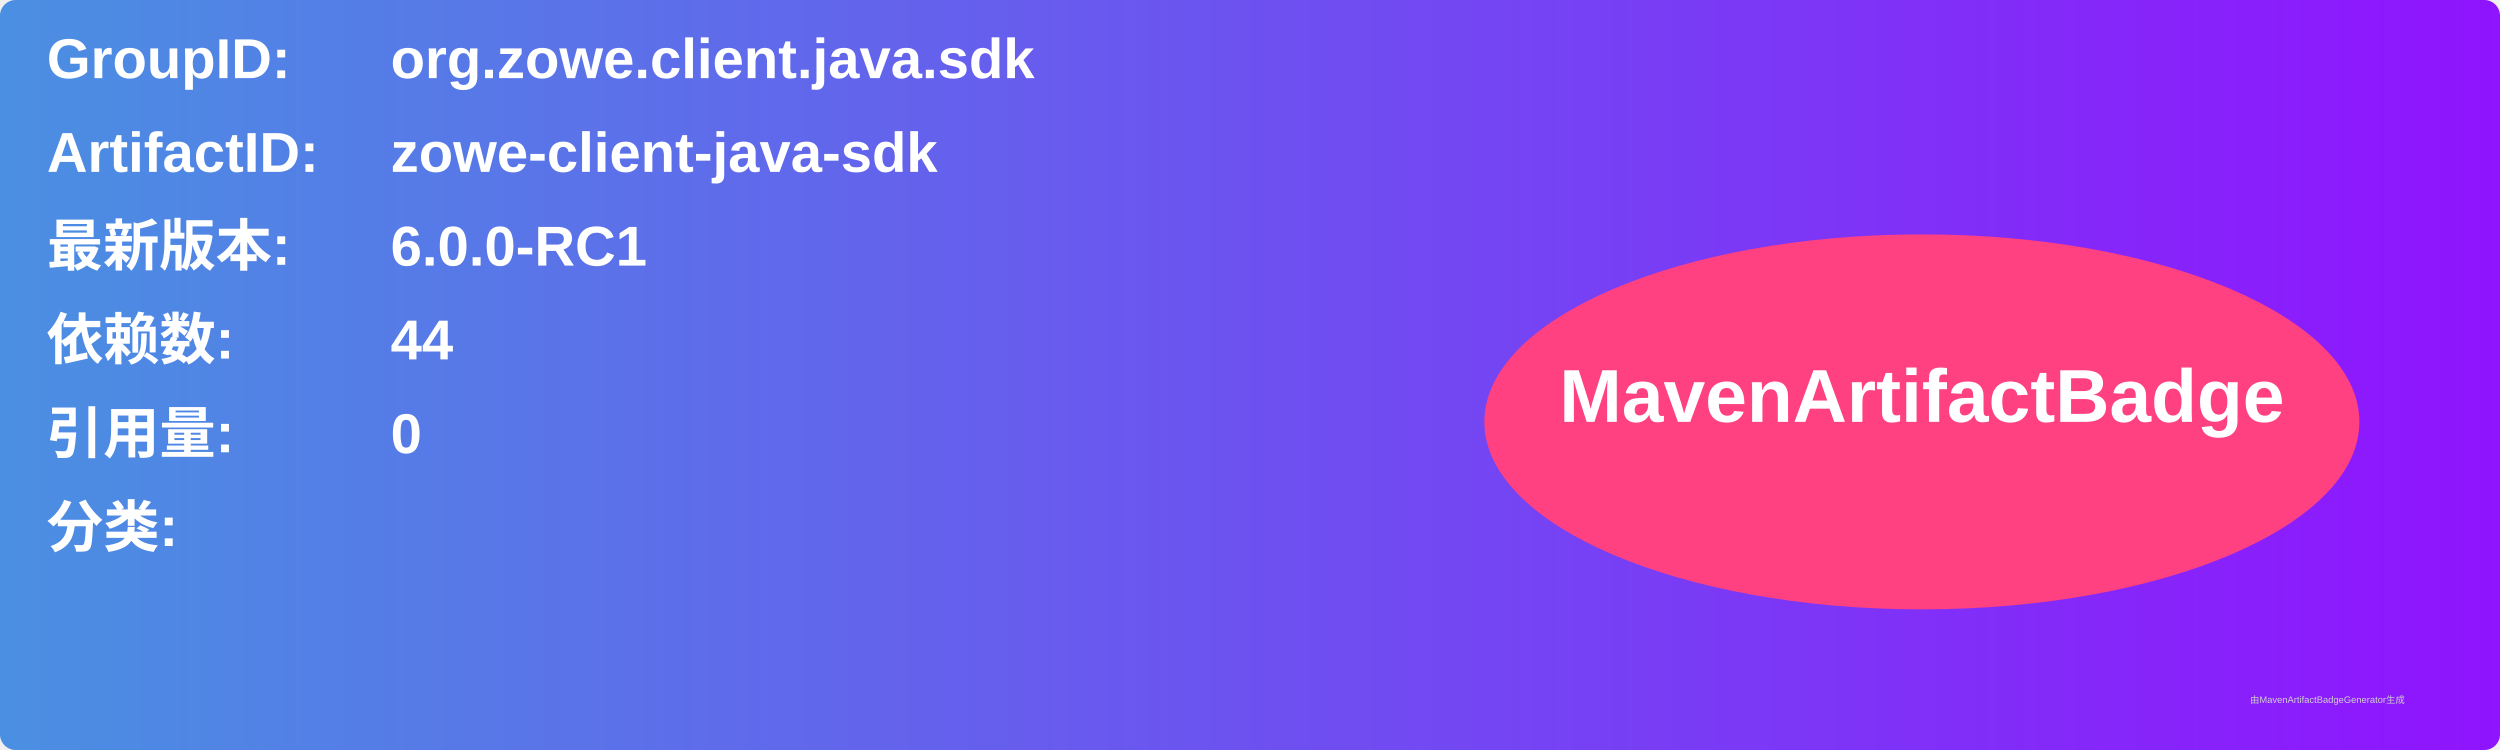
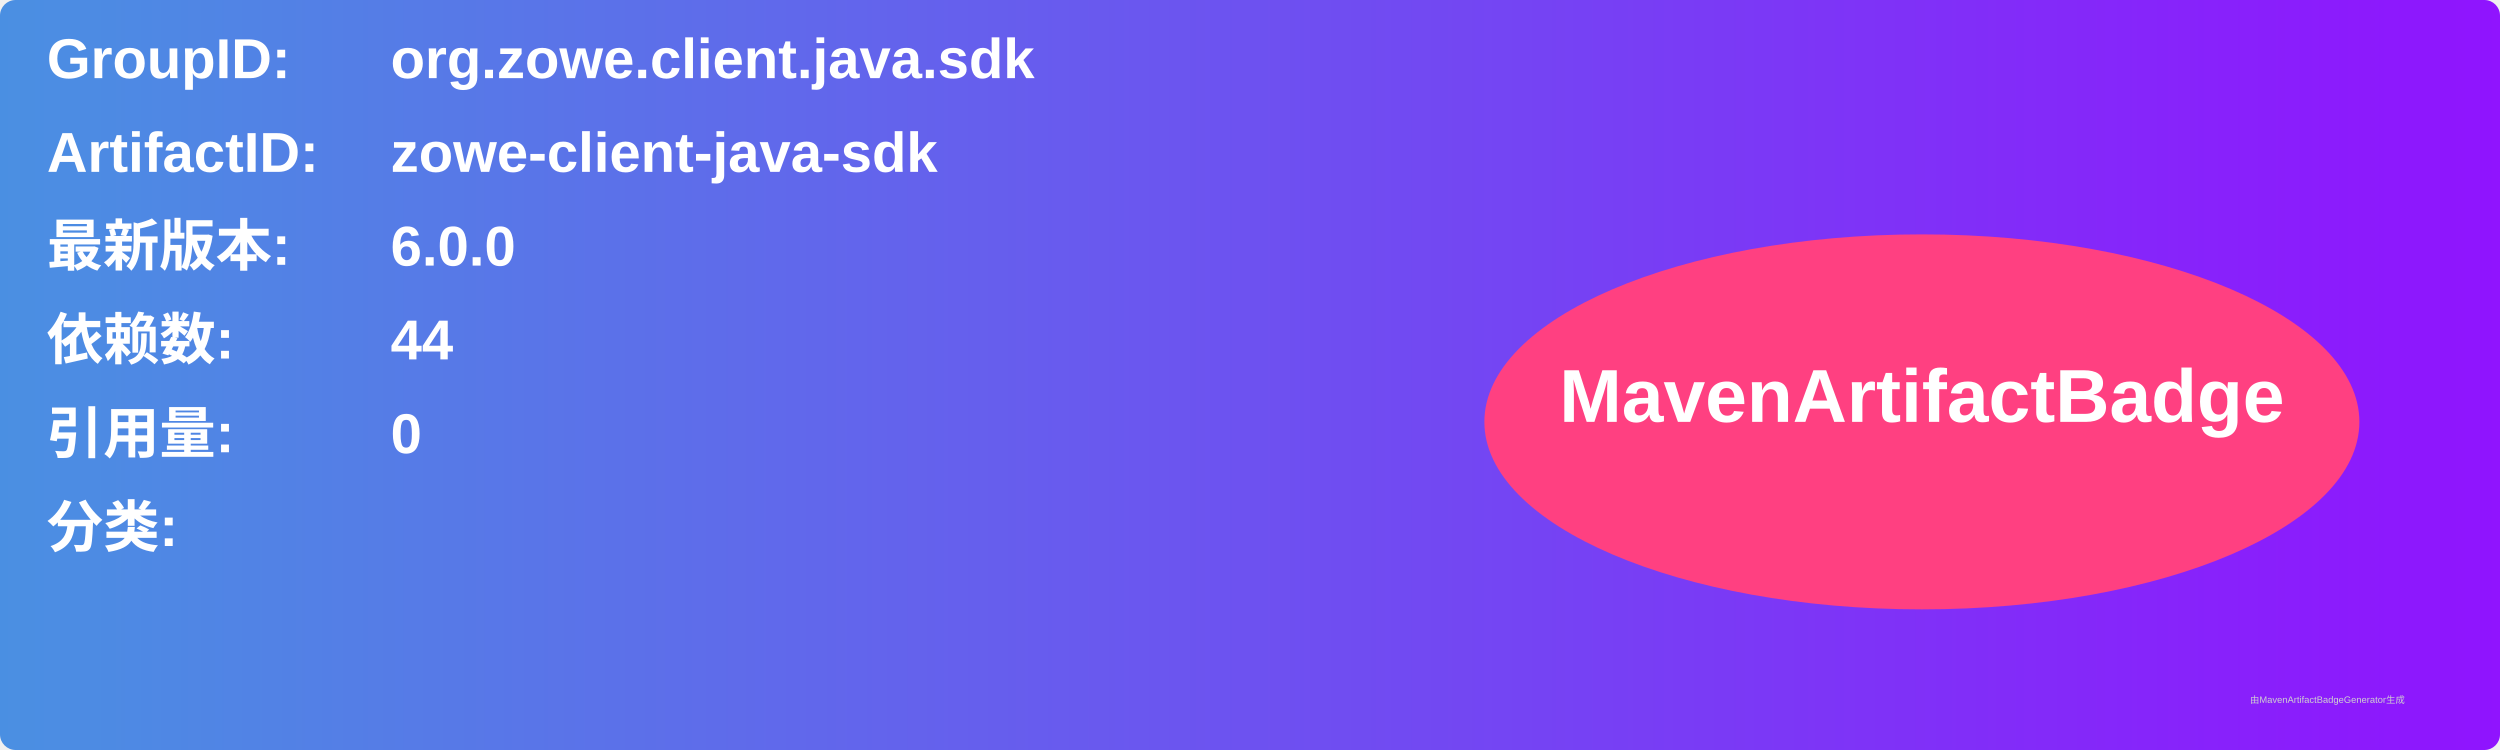
<svg xmlns="http://www.w3.org/2000/svg" width="800" height="240" viewBox="0 0 800 240">
  <linearGradient id="grad" x1="0%" y1="0%" x2="100%" y2="0%">
    <stop offset="0%" stop-color="#4a90e2" />
    <stop offset="100%" stop-color="#9013fe" />
  </linearGradient>
  <rect width="100%" height="100%" rx="5" ry="5" fill="url(#grad)" />
  <g transform="translate(15, 15)">
    <text x="0" y="10" font-family="Arial" font-size="18" fill="white" font-weight="bold" width="260">GroupID:</text>
    <text x="110" y="10" font-family="Arial" font-size="18" fill="white" font-weight="bold" width="460">org.zowe.client.java.sdk</text>
    <text x="0" y="40" font-family="Arial" font-size="18" fill="white" font-weight="bold" width="260">ArtifactID:</text>
    <text x="110" y="40" font-family="Arial" font-size="18" fill="white" font-weight="bold" width="460">zowe-client-java-sdk</text>
    <text x="0" y="70" font-family="Arial" font-size="18" fill="white" font-weight="bold">最新版本:</text>
    <text x="110" y="70" font-family="Arial" font-size="18" fill="white" font-weight="bold">
-       <tspan font-weight="bold">6.0.0-RC1</tspan>
+       <tspan font-weight="bold">6.0.0</tspan>
    </text>
    <text x="0" y="100" font-family="Arial" font-size="18" fill="white" font-weight="bold">依赖数: </text>
    <text x="110" y="100" font-family="Arial" font-size="18" fill="white">
      <tspan font-weight="bold">44</tspan>
    </text>
    <text x="0" y="130" font-family="Arial" font-size="18" fill="white" font-weight="bold">引用量: </text>
    <text x="110" y="130" font-family="Arial" font-size="18" fill="white">
      <tspan font-weight="bold">0</tspan>
    </text>
    <text x="0" y="160" font-family="Arial" font-size="18" fill="white" font-weight="bold">分类:</text>
    <text x="10" y="190" font-family="Arial" font-size="10" fill="white">
      <tspan font-weight="bold" />
    </text>
    <ellipse cx="600" cy="120" rx="140" ry="60" fill="#ff4081" />
    <text x="600" y="120" text-anchor="middle" font-family="Arial" font-size="24" fill="white" font-weight="bold">MavenArtifactBadge</text>
  </g>
  <text x="720" y="225" font-family="Arial" font-size="3" fill="#d0d0d0">由MavenArtifactBadgeGenerator生成</text>
</svg>
